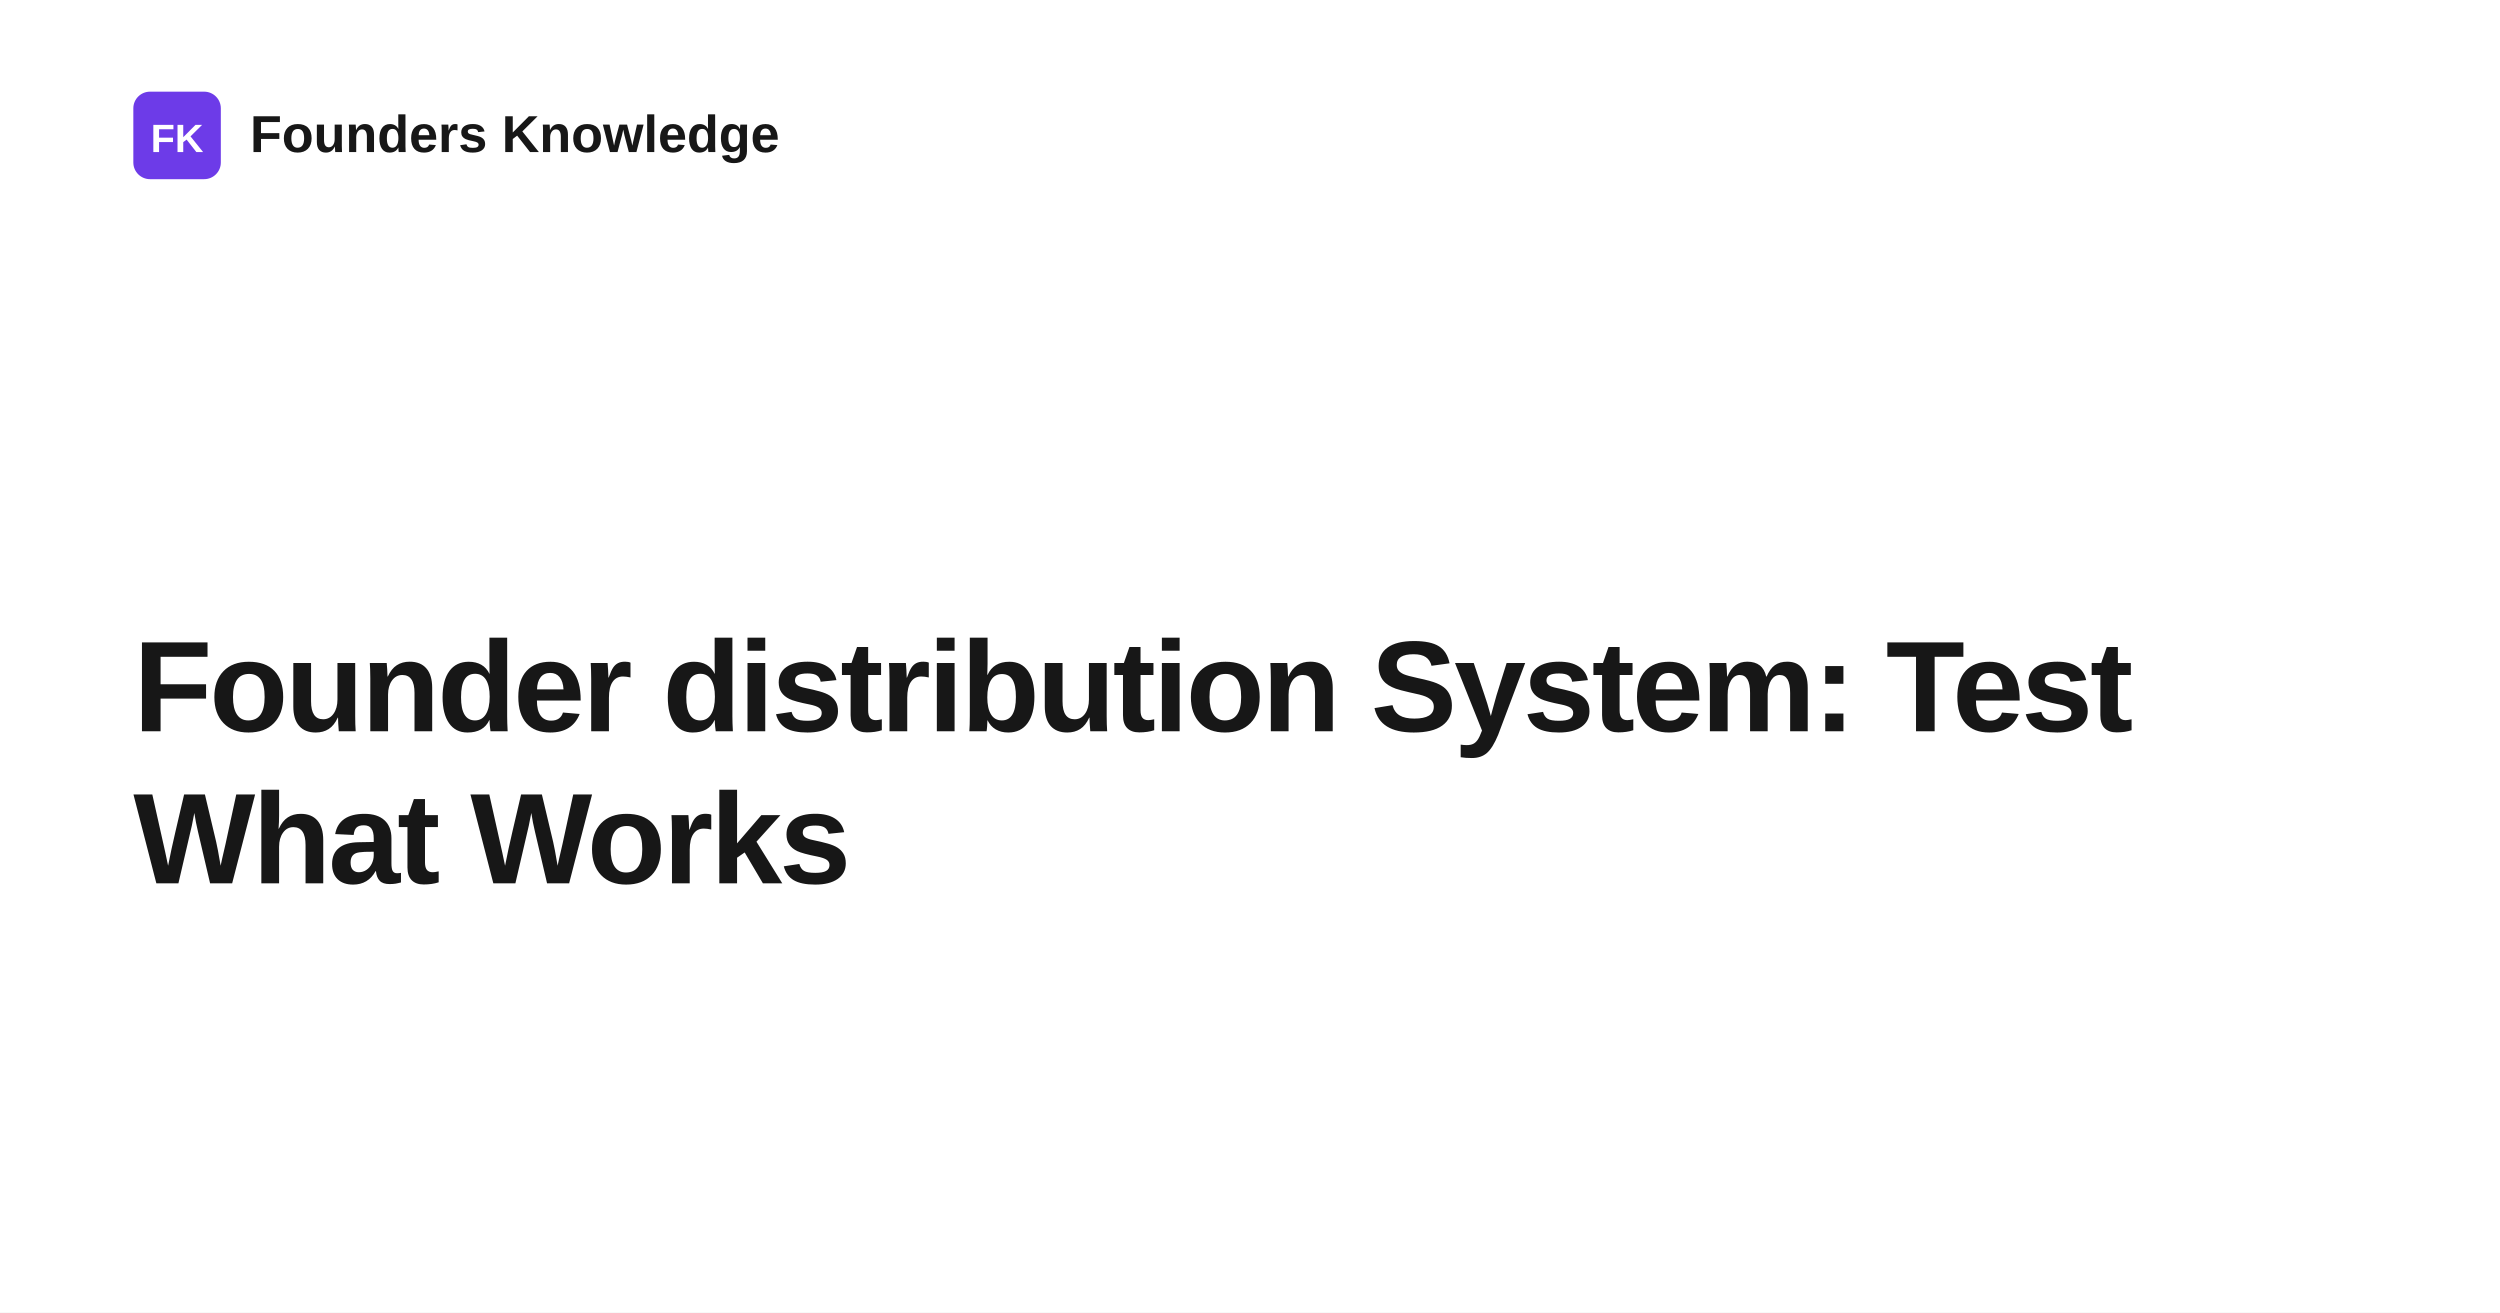
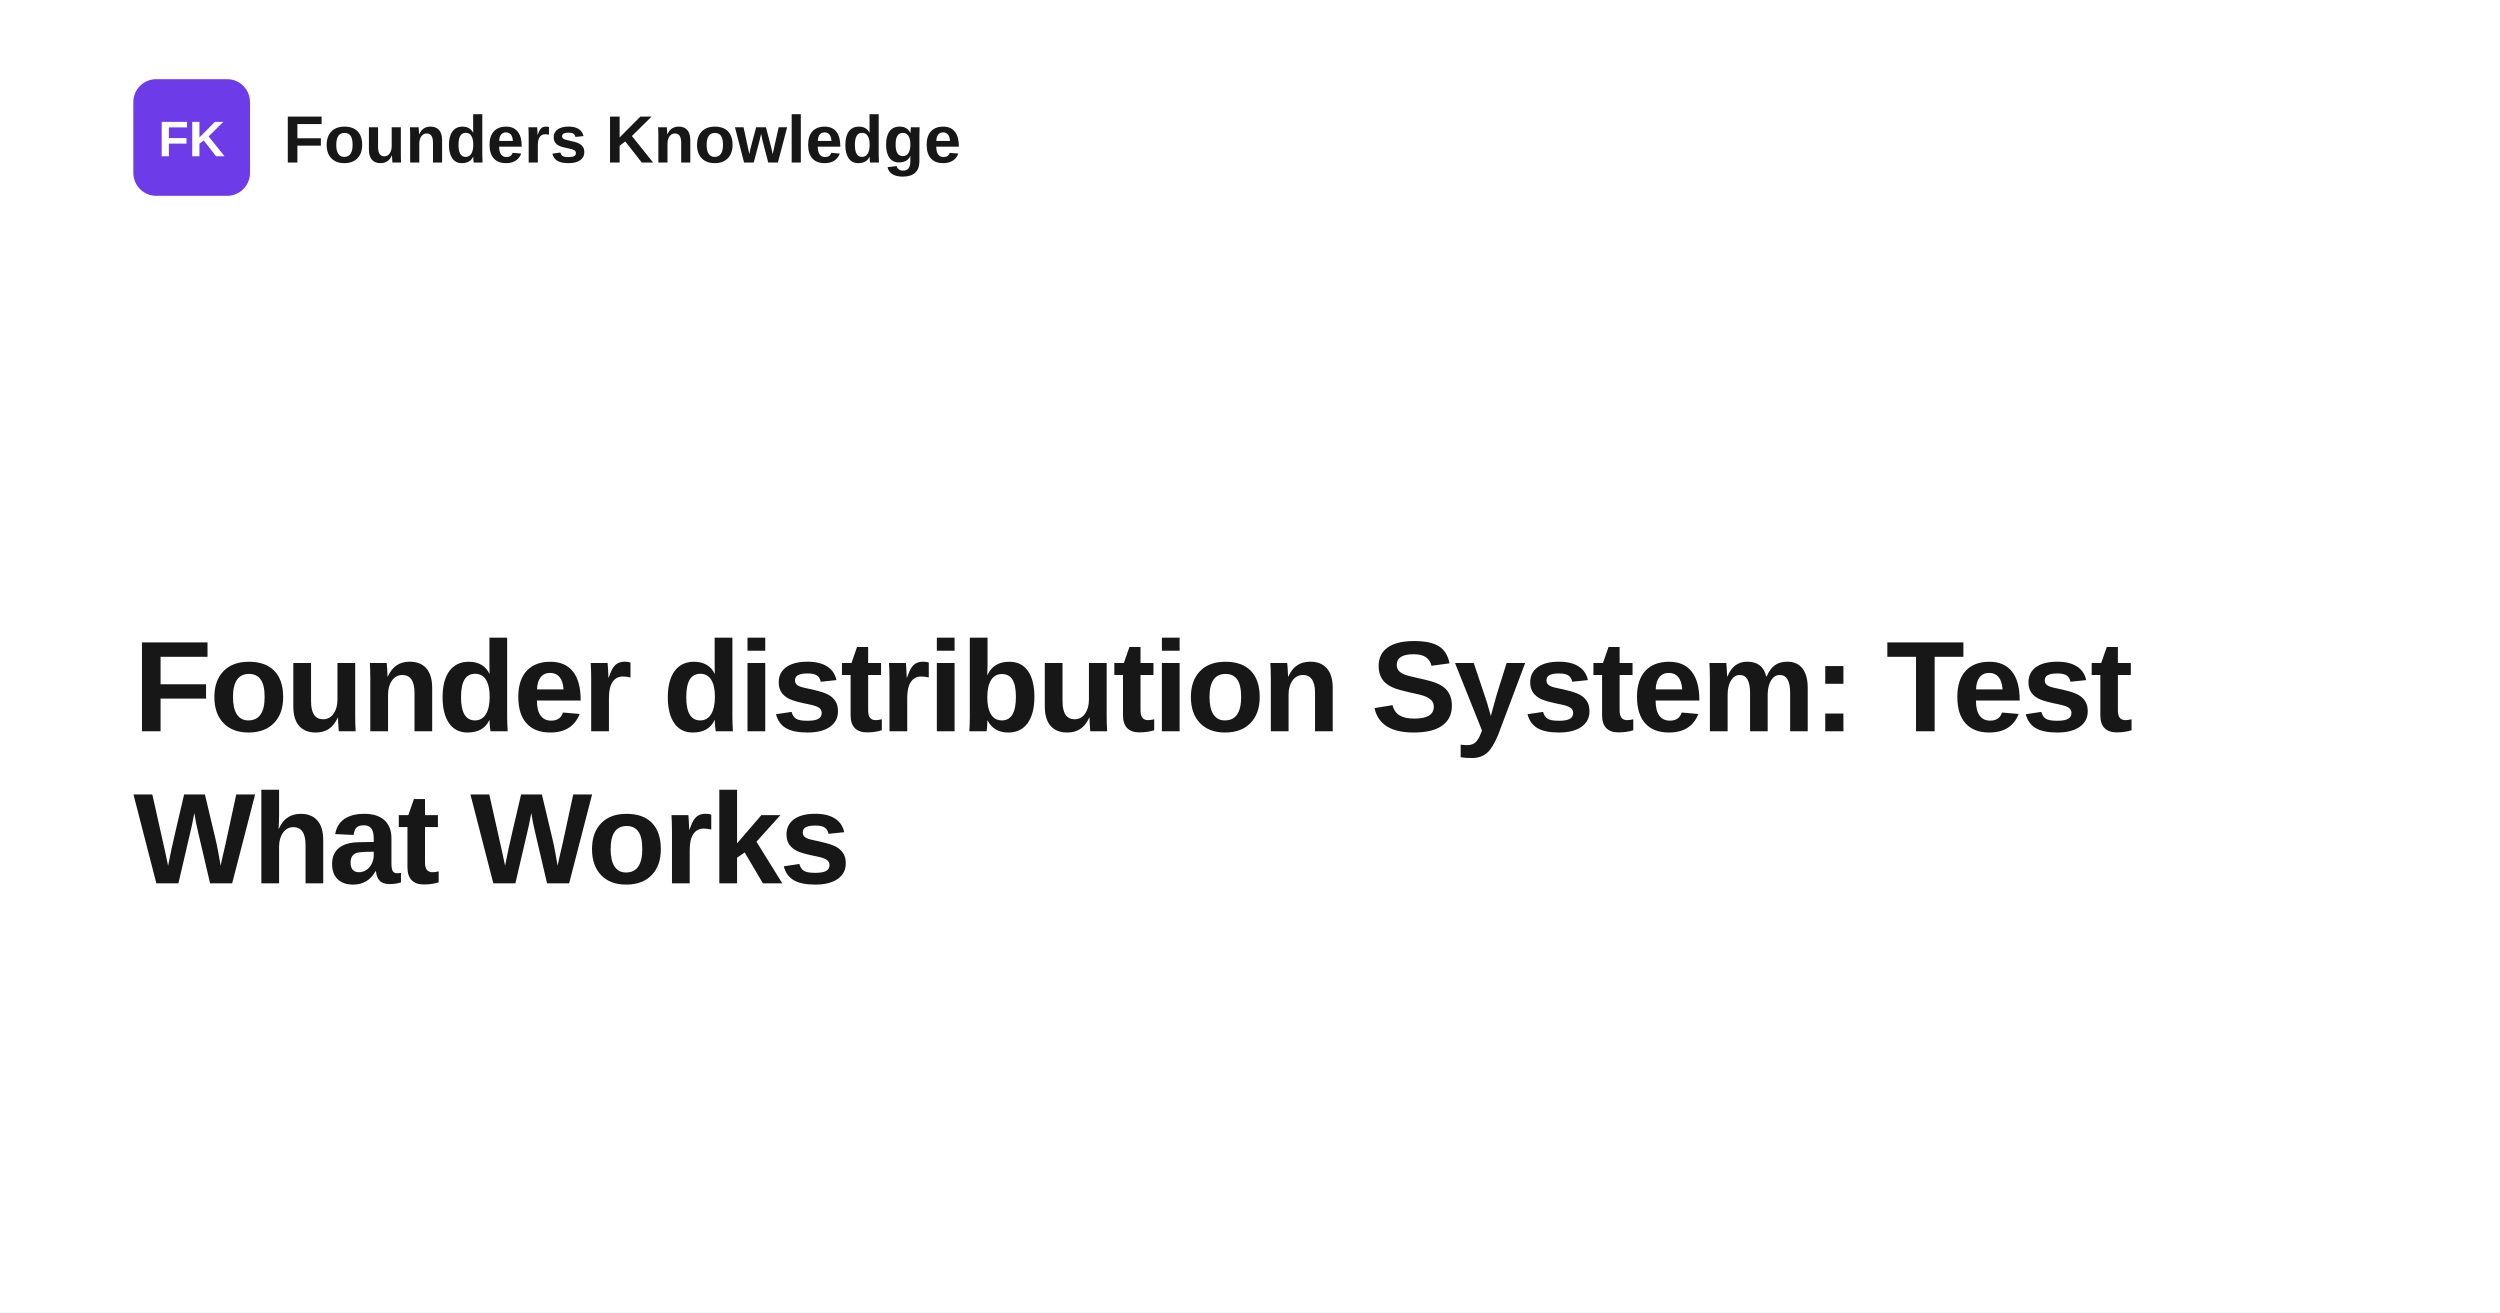
<svg xmlns="http://www.w3.org/2000/svg" width="1200" height="630" viewBox="0 0 1200 630" role="img" aria-label="Founder distribution System: Test What Works">
  <rect width="1200" height="630" fill="#ffffff" />
-   <rect x="64" y="44" width="42" height="42" rx="8" fill="#6d3be8" />
-   <text x="85" y="73" text-anchor="middle" fill="#ffffff" font-family="Space Grotesk, Arial, Helvetica, sans-serif" font-size="19" font-weight="700">FK</text>
-   <text x="120" y="73" fill="#171717" font-family="Space Grotesk, Arial, Helvetica, sans-serif" font-size="25" font-weight="700">Founders Knowledge</text>
+   <rect x="64" y="38" width="56" height="56" rx="11" fill="#6d3be8" />
+   <text x="92" y="75" text-anchor="middle" fill="#ffffff" font-family="Space Grotesk, Arial, Helvetica, sans-serif" font-size="24" font-weight="700">FK</text>
+   <text x="136" y="78" fill="#171717" font-family="Space Grotesk, Arial, Helvetica, sans-serif" font-size="32" font-weight="700">Founders Knowledge</text>
  <text x="64" y="351" fill="#171717" font-family="Space Grotesk, Arial, Helvetica, sans-serif" font-size="62" font-weight="700" letter-spacing="-1.4">
    <tspan x="64" dy="0">Founder distribution System: Test</tspan>
    <tspan x="64" dy="73">What Works</tspan>
  </text>
</svg>
